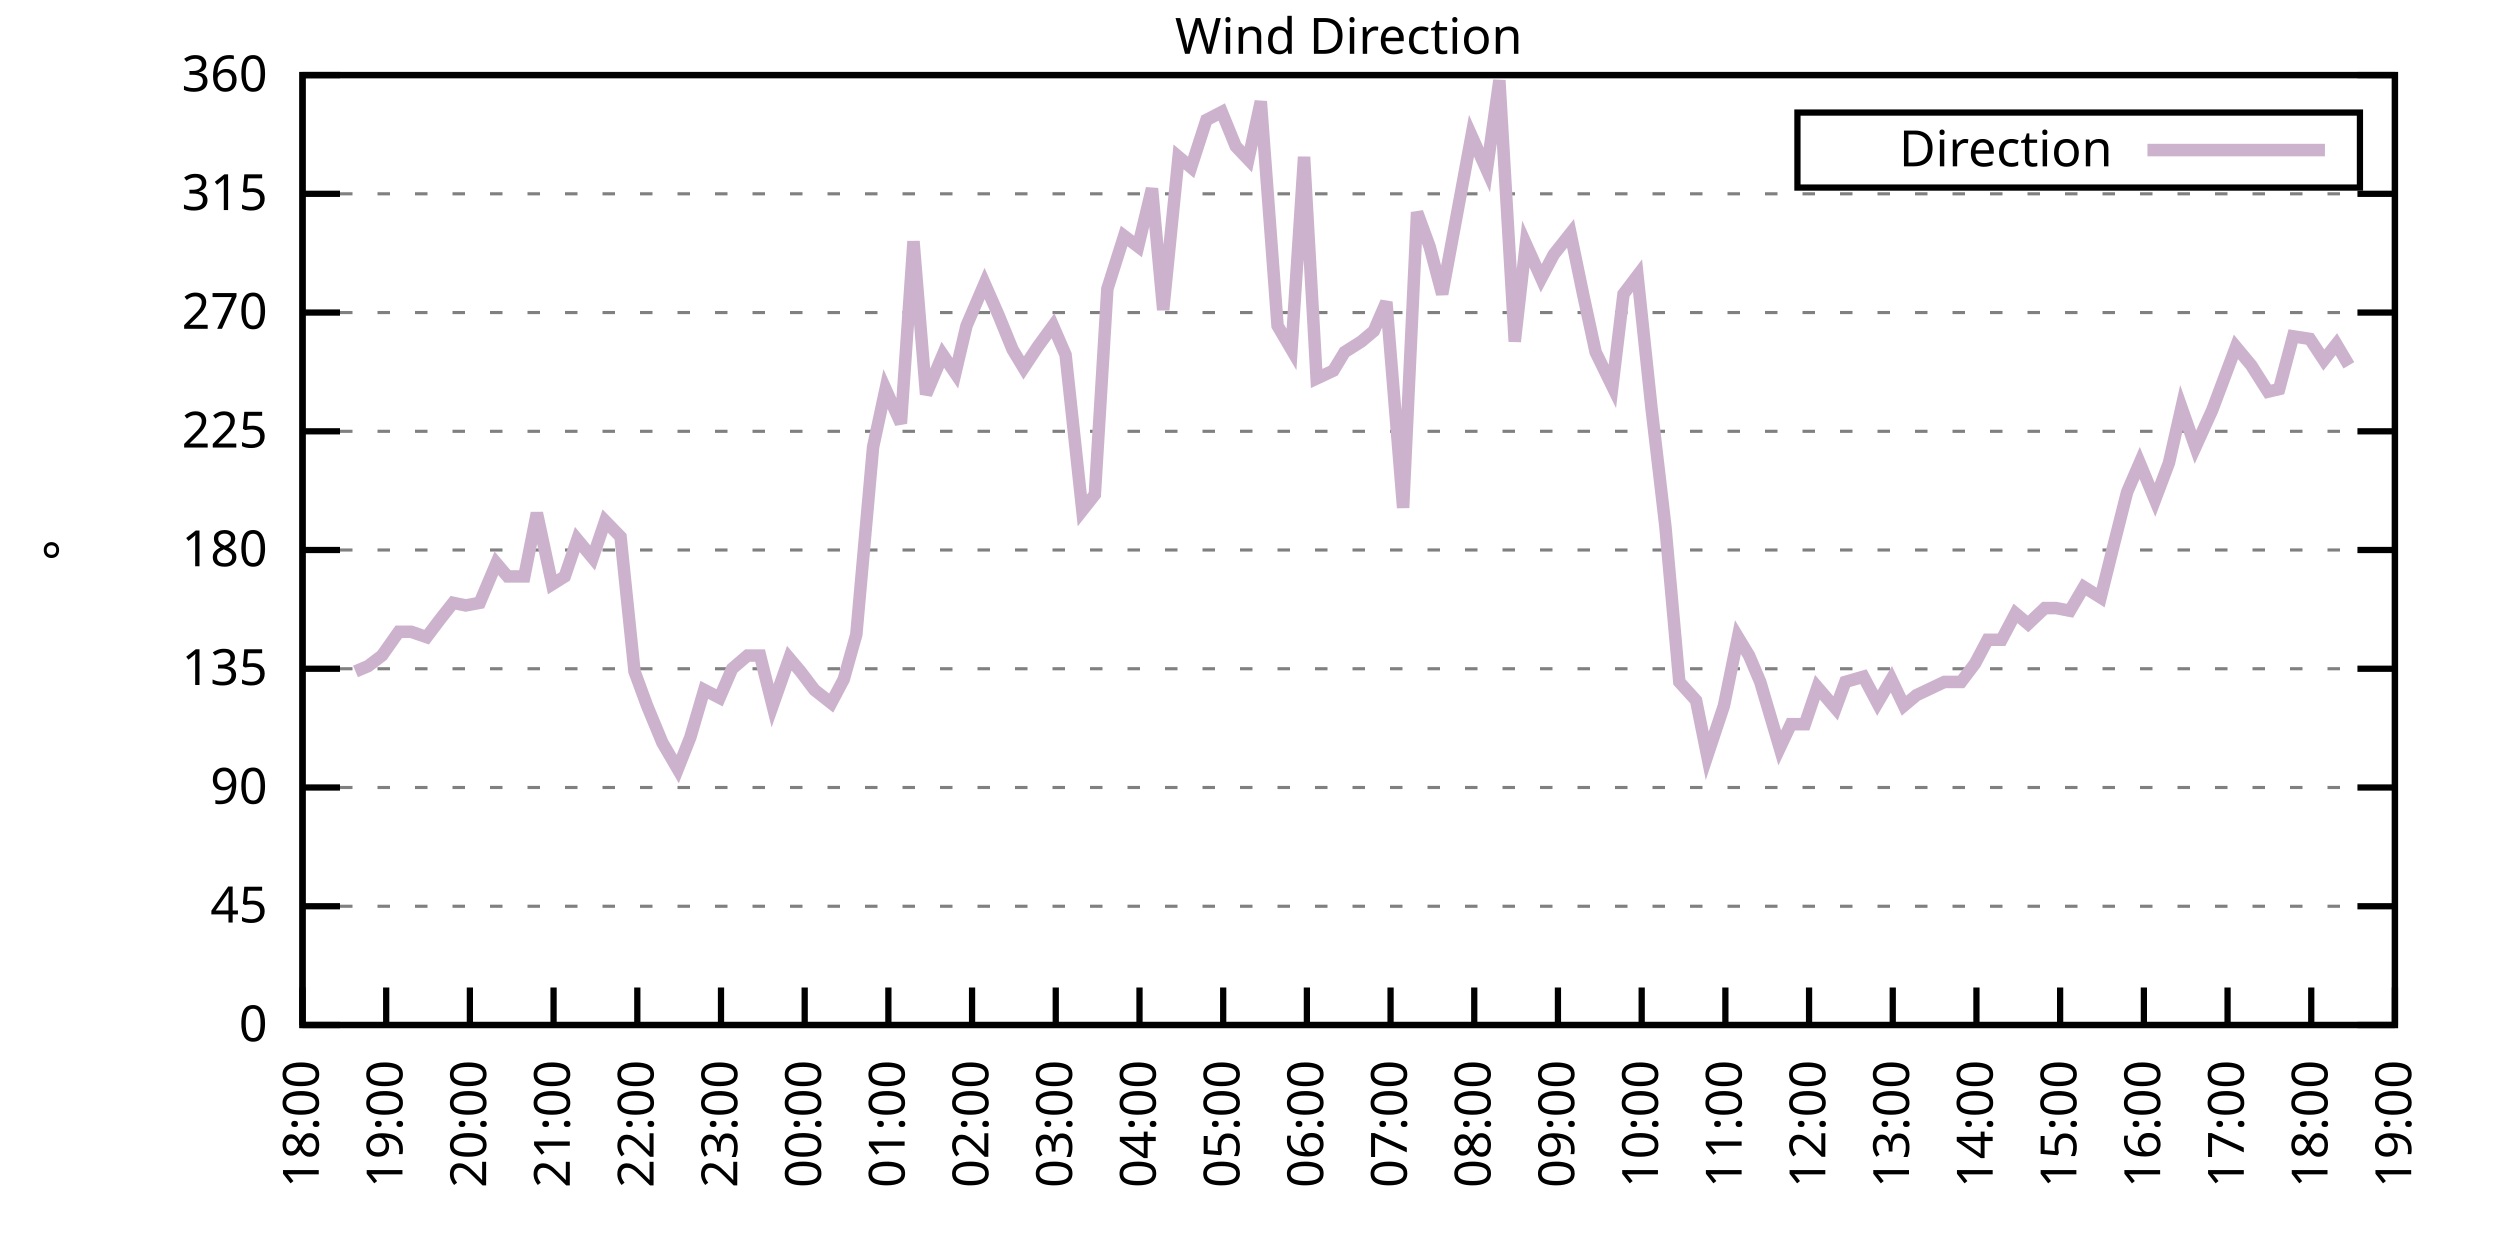
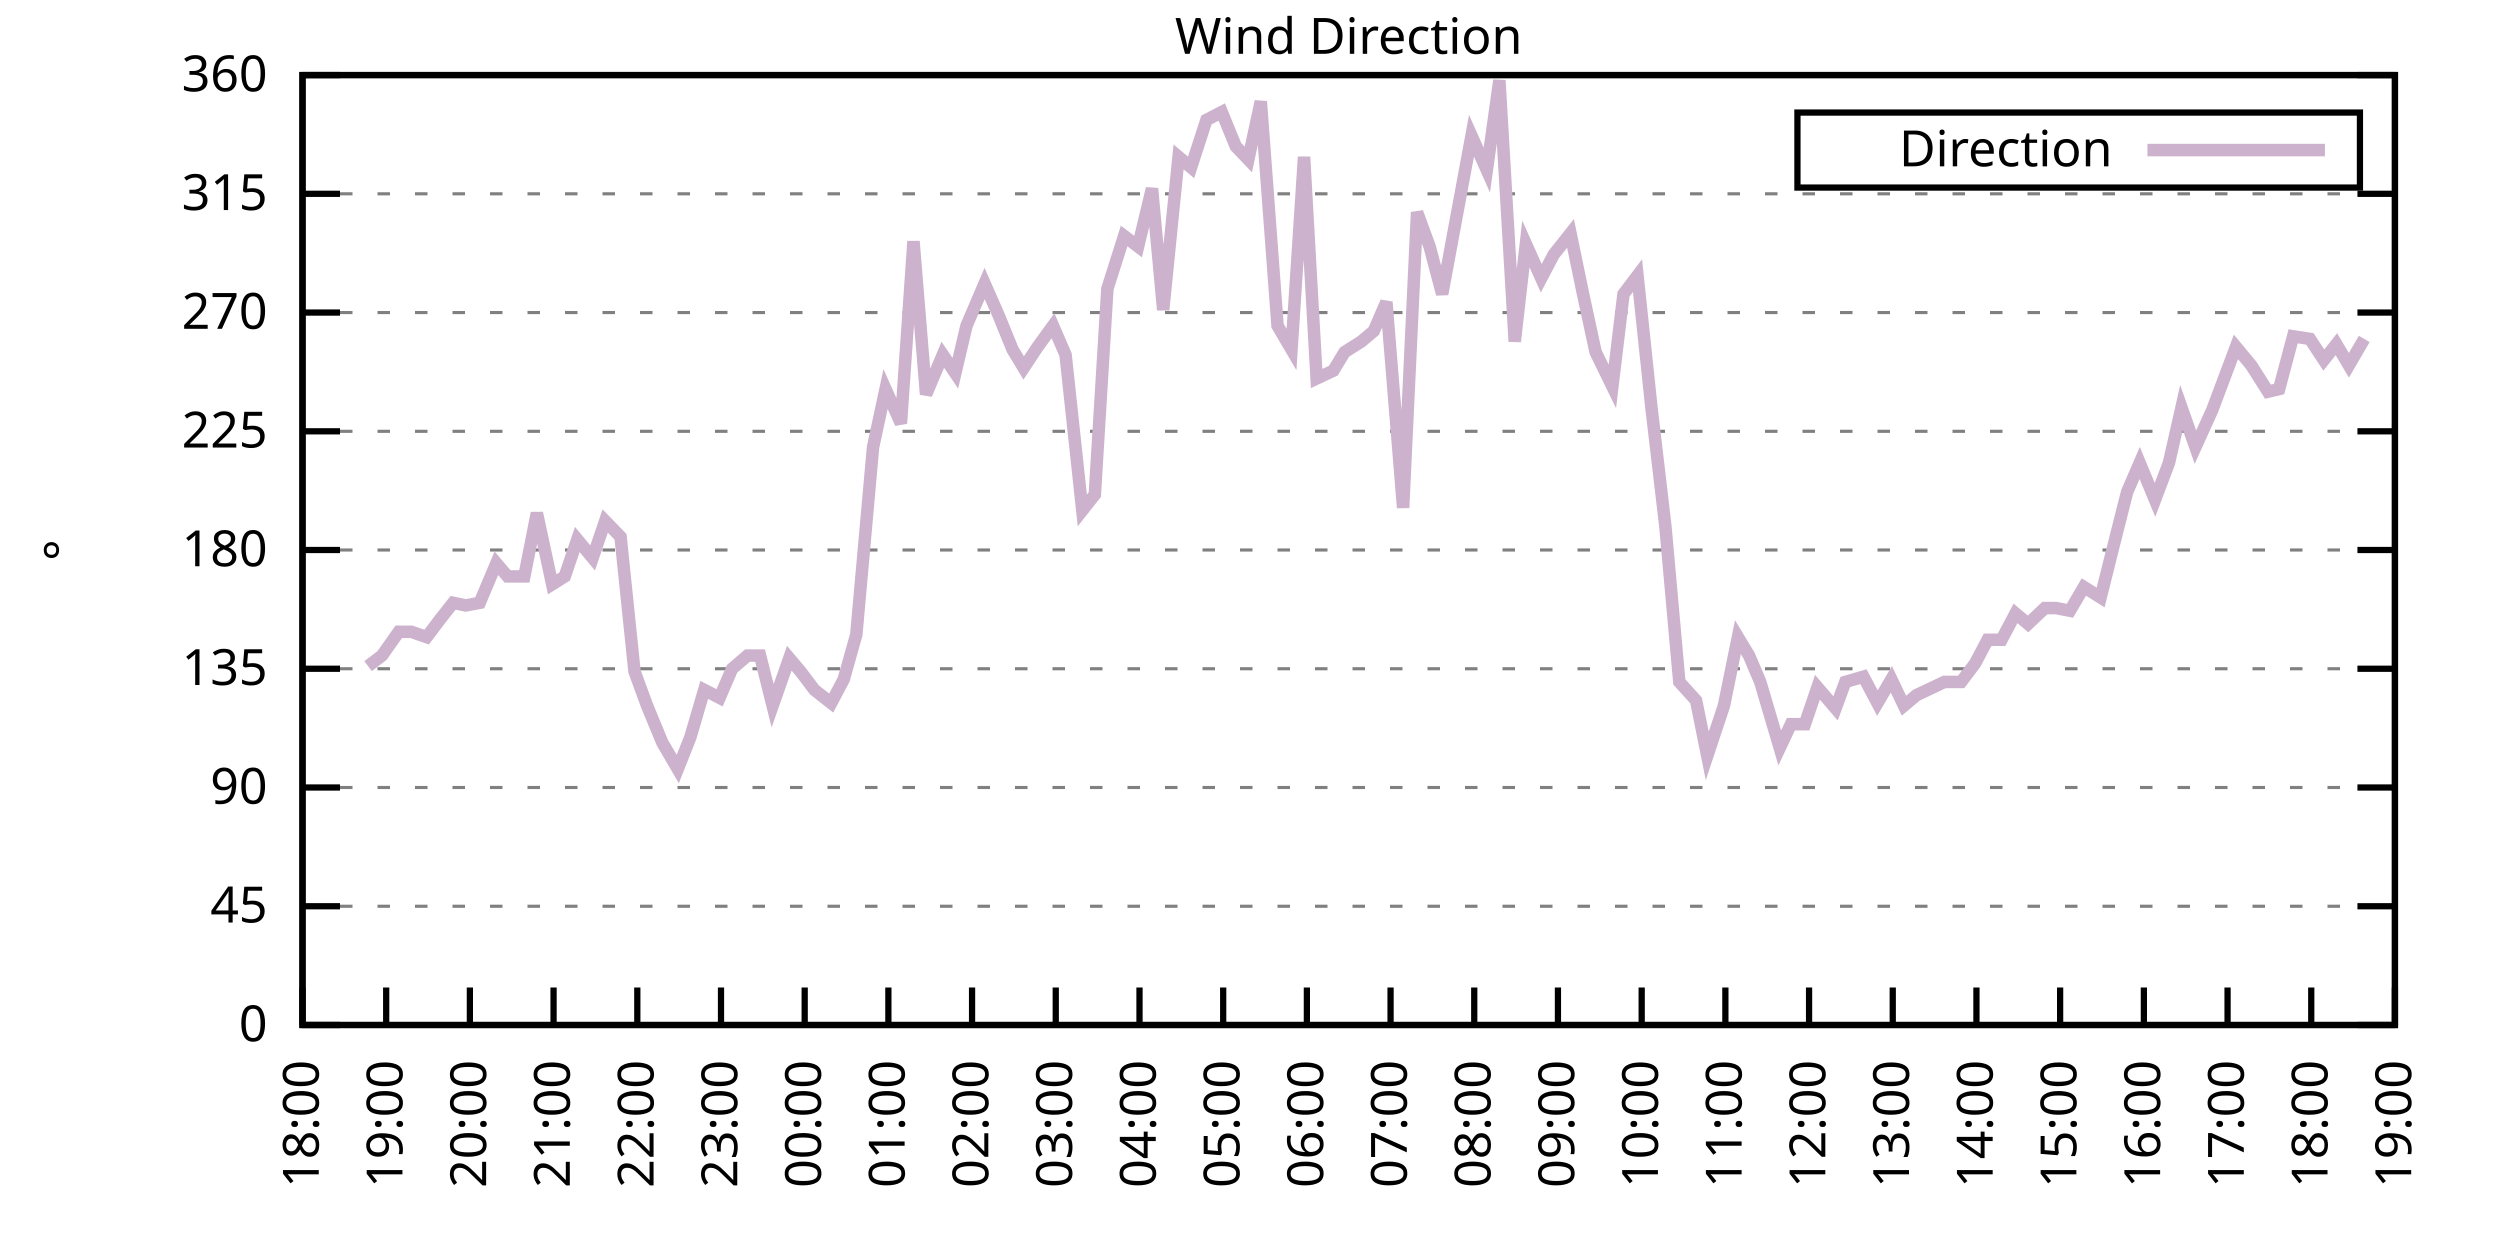
<svg xmlns="http://www.w3.org/2000/svg" xmlns:xlink="http://www.w3.org/1999/xlink" width="400" height="200" viewBox="0 0 400 200">
  <g id="gnuplot_canvas">
    <rect x="0" y="0" width="400" height="200" fill="none" />
    <defs>
      <circle id="gpDot" r="0.5" stroke-width="0.5" stroke="currentColor" />
      <path id="gpPt0" stroke-width="0.333" stroke="currentColor" d="M-1,0 h2 M0,-1 v2" />
      <path id="gpPt1" stroke-width="0.333" stroke="currentColor" d="M-1,-1 L1,1 M1,-1 L-1,1" />
      <path id="gpPt2" stroke-width="0.333" stroke="currentColor" d="M-1,0 L1,0 M0,-1 L0,1 M-1,-1 L1,1 M-1,1 L1,-1" />
      <rect id="gpPt3" stroke-width="0.333" stroke="currentColor" x="-1" y="-1" width="2" height="2" />
      <rect id="gpPt4" stroke-width="0.333" stroke="currentColor" fill="currentColor" x="-1" y="-1" width="2" height="2" />
      <circle id="gpPt5" stroke-width="0.333" stroke="currentColor" cx="0" cy="0" r="1" />
      <use xlink:href="#gpPt5" id="gpPt6" fill="currentColor" stroke="none" />
      <path id="gpPt7" stroke-width="0.333" stroke="currentColor" d="M0,-1.33 L-1.33,0.67 L1.33,0.67 z" />
      <use xlink:href="#gpPt7" id="gpPt8" fill="currentColor" stroke="none" />
      <use xlink:href="#gpPt7" id="gpPt9" stroke="currentColor" transform="rotate(180)" />
      <use xlink:href="#gpPt9" id="gpPt10" fill="currentColor" stroke="none" />
      <use xlink:href="#gpPt3" id="gpPt11" stroke="currentColor" transform="rotate(45)" />
      <use xlink:href="#gpPt11" id="gpPt12" fill="currentColor" stroke="none" />
      <path id="gpPt13" stroke-width="0.333" stroke="currentColor" d="M0,1.330 L1.265,0.411 L0.782,-1.067 L-0.782,-1.076 L-1.265,0.411 z" />
      <use xlink:href="#gpPt13" id="gpPt14" fill="currentColor" stroke="none" />
      <filter id="textbox" filterUnits="objectBoundingBox" x="0" y="0" height="1" width="1">
        <feFlood flood-color="white" flood-opacity="1" result="bgnd" />
        <feComposite in="SourceGraphic" in2="bgnd" operator="atop" />
      </filter>
      <filter id="greybox" filterUnits="objectBoundingBox" x="0" y="0" height="1" width="1">
        <feFlood flood-color="lightgrey" flood-opacity="1" result="grey" />
        <feComposite in="SourceGraphic" in2="grey" operator="atop" />
      </filter>
    </defs>
    <g fill="none" color="white" stroke="currentColor" stroke-width="1.00" stroke-linecap="butt" stroke-linejoin="miter">
</g>
    <g fill="none" color="black" stroke="currentColor" stroke-width="1.00" stroke-linecap="butt" stroke-linejoin="miter">
      <g stroke="none" shape-rendering="crispEdges">
        <polygon fill="rgb(255, 255, 255)" points="48.40,164.00 383.18,164.00 383.18,12.02 48.40,12.02 " />
      </g>
    </g>
    <g fill="none" color="black" stroke="currentColor" stroke-width="1.00" stroke-linecap="butt" stroke-linejoin="miter">
</g>
    <g fill="none" color="black" stroke="black" stroke-width="0.50" stroke-linecap="butt" stroke-linejoin="miter">
</g>
    <g fill="none" color="gray" stroke="currentColor" stroke-width="0.50" stroke-linecap="butt" stroke-linejoin="miter">
      <path stroke="gray" stroke-dasharray="2,4" class="gridline" d="M48.40,164.00 L383.19,164.00  " />
    </g>
    <g fill="none" color="gray" stroke="gray" stroke-width="1.00" stroke-linecap="butt" stroke-linejoin="miter">
</g>
    <g fill="none" color="black" stroke="currentColor" stroke-width="1.00" stroke-linecap="butt" stroke-linejoin="miter">
      <path stroke="black" d="M48.40,164.00 L54.40,164.00 M383.19,164.00 L377.19,164.00  " />
      <g transform="translate(42.80,166.60)" stroke="none" fill="black" font-family="Sans" font-size="8.00" text-anchor="end">
        <text>
          <tspan font-family="Sans"> 0</tspan>
        </text>
      </g>
    </g>
    <g fill="none" color="black" stroke="currentColor" stroke-width="1.00" stroke-linecap="butt" stroke-linejoin="miter">
</g>
    <g fill="none" color="black" stroke="black" stroke-width="0.50" stroke-linecap="butt" stroke-linejoin="miter">
</g>
    <g fill="none" color="gray" stroke="currentColor" stroke-width="0.50" stroke-linecap="butt" stroke-linejoin="miter">
      <path stroke="gray" stroke-dasharray="2,4" class="gridline" d="M48.40,145.00 L383.19,145.00  " />
    </g>
    <g fill="none" color="gray" stroke="gray" stroke-width="1.00" stroke-linecap="butt" stroke-linejoin="miter">
</g>
    <g fill="none" color="black" stroke="currentColor" stroke-width="1.00" stroke-linecap="butt" stroke-linejoin="miter">
      <path stroke="black" d="M48.40,145.00 L54.40,145.00 M383.19,145.00 L377.19,145.00  " />
      <g transform="translate(42.80,147.60)" stroke="none" fill="black" font-family="Sans" font-size="8.00" text-anchor="end">
        <text>
          <tspan font-family="Sans"> 45</tspan>
        </text>
      </g>
    </g>
    <g fill="none" color="black" stroke="currentColor" stroke-width="1.00" stroke-linecap="butt" stroke-linejoin="miter">
</g>
    <g fill="none" color="black" stroke="black" stroke-width="0.50" stroke-linecap="butt" stroke-linejoin="miter">
</g>
    <g fill="none" color="gray" stroke="currentColor" stroke-width="0.50" stroke-linecap="butt" stroke-linejoin="miter">
      <path stroke="gray" stroke-dasharray="2,4" class="gridline" d="M48.40,126.00 L383.19,126.00  " />
    </g>
    <g fill="none" color="gray" stroke="gray" stroke-width="1.00" stroke-linecap="butt" stroke-linejoin="miter">
</g>
    <g fill="none" color="black" stroke="currentColor" stroke-width="1.00" stroke-linecap="butt" stroke-linejoin="miter">
      <path stroke="black" d="M48.40,126.00 L54.40,126.00 M383.19,126.00 L377.19,126.00  " />
      <g transform="translate(42.80,128.60)" stroke="none" fill="black" font-family="Sans" font-size="8.00" text-anchor="end">
        <text>
          <tspan font-family="Sans"> 90</tspan>
        </text>
      </g>
    </g>
    <g fill="none" color="black" stroke="currentColor" stroke-width="1.00" stroke-linecap="butt" stroke-linejoin="miter">
</g>
    <g fill="none" color="black" stroke="black" stroke-width="0.50" stroke-linecap="butt" stroke-linejoin="miter">
</g>
    <g fill="none" color="gray" stroke="currentColor" stroke-width="0.50" stroke-linecap="butt" stroke-linejoin="miter">
      <path stroke="gray" stroke-dasharray="2,4" class="gridline" d="M48.40,107.00 L383.19,107.00  " />
    </g>
    <g fill="none" color="gray" stroke="gray" stroke-width="1.00" stroke-linecap="butt" stroke-linejoin="miter">
</g>
    <g fill="none" color="black" stroke="currentColor" stroke-width="1.00" stroke-linecap="butt" stroke-linejoin="miter">
      <path stroke="black" d="M48.40,107.00 L54.40,107.00 M383.19,107.00 L377.19,107.00  " />
      <g transform="translate(42.80,109.60)" stroke="none" fill="black" font-family="Sans" font-size="8.00" text-anchor="end">
        <text>
          <tspan font-family="Sans"> 135</tspan>
        </text>
      </g>
    </g>
    <g fill="none" color="black" stroke="currentColor" stroke-width="1.00" stroke-linecap="butt" stroke-linejoin="miter">
</g>
    <g fill="none" color="black" stroke="black" stroke-width="0.50" stroke-linecap="butt" stroke-linejoin="miter">
</g>
    <g fill="none" color="gray" stroke="currentColor" stroke-width="0.50" stroke-linecap="butt" stroke-linejoin="miter">
      <path stroke="gray" stroke-dasharray="2,4" class="gridline" d="M48.40,88.00 L383.19,88.00  " />
    </g>
    <g fill="none" color="gray" stroke="gray" stroke-width="1.00" stroke-linecap="butt" stroke-linejoin="miter">
</g>
    <g fill="none" color="black" stroke="currentColor" stroke-width="1.00" stroke-linecap="butt" stroke-linejoin="miter">
      <path stroke="black" d="M48.40,88.00 L54.40,88.00 M383.19,88.00 L377.19,88.00  " />
      <g transform="translate(42.80,90.60)" stroke="none" fill="black" font-family="Sans" font-size="8.00" text-anchor="end">
        <text>
          <tspan font-family="Sans"> 180</tspan>
        </text>
      </g>
    </g>
    <g fill="none" color="black" stroke="currentColor" stroke-width="1.00" stroke-linecap="butt" stroke-linejoin="miter">
</g>
    <g fill="none" color="black" stroke="black" stroke-width="0.50" stroke-linecap="butt" stroke-linejoin="miter">
</g>
    <g fill="none" color="gray" stroke="currentColor" stroke-width="0.50" stroke-linecap="butt" stroke-linejoin="miter">
      <path stroke="gray" stroke-dasharray="2,4" class="gridline" d="M48.40,69.01 L383.19,69.01  " />
    </g>
    <g fill="none" color="gray" stroke="gray" stroke-width="1.00" stroke-linecap="butt" stroke-linejoin="miter">
</g>
    <g fill="none" color="black" stroke="currentColor" stroke-width="1.00" stroke-linecap="butt" stroke-linejoin="miter">
      <path stroke="black" d="M48.40,69.01 L54.40,69.01 M383.19,69.01 L377.19,69.01  " />
      <g transform="translate(42.80,71.61)" stroke="none" fill="black" font-family="Sans" font-size="8.00" text-anchor="end">
        <text>
          <tspan font-family="Sans"> 225</tspan>
        </text>
      </g>
    </g>
    <g fill="none" color="black" stroke="currentColor" stroke-width="1.00" stroke-linecap="butt" stroke-linejoin="miter">
</g>
    <g fill="none" color="black" stroke="black" stroke-width="0.50" stroke-linecap="butt" stroke-linejoin="miter">
</g>
    <g fill="none" color="gray" stroke="currentColor" stroke-width="0.50" stroke-linecap="butt" stroke-linejoin="miter">
      <path stroke="gray" stroke-dasharray="2,4" class="gridline" d="M48.40,50.01 L383.19,50.01  " />
    </g>
    <g fill="none" color="gray" stroke="gray" stroke-width="1.00" stroke-linecap="butt" stroke-linejoin="miter">
</g>
    <g fill="none" color="black" stroke="currentColor" stroke-width="1.00" stroke-linecap="butt" stroke-linejoin="miter">
      <path stroke="black" d="M48.40,50.01 L54.40,50.01 M383.19,50.01 L377.19,50.01  " />
      <g transform="translate(42.80,52.61)" stroke="none" fill="black" font-family="Sans" font-size="8.00" text-anchor="end">
        <text>
          <tspan font-family="Sans"> 270</tspan>
        </text>
      </g>
    </g>
    <g fill="none" color="black" stroke="currentColor" stroke-width="1.00" stroke-linecap="butt" stroke-linejoin="miter">
</g>
    <g fill="none" color="black" stroke="black" stroke-width="0.50" stroke-linecap="butt" stroke-linejoin="miter">
</g>
    <g fill="none" color="gray" stroke="currentColor" stroke-width="0.50" stroke-linecap="butt" stroke-linejoin="miter">
      <path stroke="gray" stroke-dasharray="2,4" class="gridline" d="M48.40,31.01 L383.19,31.01  " />
    </g>
    <g fill="none" color="gray" stroke="gray" stroke-width="1.00" stroke-linecap="butt" stroke-linejoin="miter">
</g>
    <g fill="none" color="black" stroke="currentColor" stroke-width="1.00" stroke-linecap="butt" stroke-linejoin="miter">
      <path stroke="black" d="M48.40,31.01 L54.40,31.01 M383.19,31.01 L377.19,31.01  " />
      <g transform="translate(42.80,33.61)" stroke="none" fill="black" font-family="Sans" font-size="8.00" text-anchor="end">
        <text>
          <tspan font-family="Sans"> 315</tspan>
        </text>
      </g>
    </g>
    <g fill="none" color="black" stroke="currentColor" stroke-width="1.00" stroke-linecap="butt" stroke-linejoin="miter">
</g>
    <g fill="none" color="black" stroke="black" stroke-width="0.50" stroke-linecap="butt" stroke-linejoin="miter">
</g>
    <g fill="none" color="gray" stroke="currentColor" stroke-width="0.50" stroke-linecap="butt" stroke-linejoin="miter">
      <path stroke="gray" stroke-dasharray="2,4" class="gridline" d="M48.40,12.01 L383.19,12.01  " />
    </g>
    <g fill="none" color="gray" stroke="gray" stroke-width="1.00" stroke-linecap="butt" stroke-linejoin="miter">
</g>
    <g fill="none" color="black" stroke="currentColor" stroke-width="1.00" stroke-linecap="butt" stroke-linejoin="miter">
      <path stroke="black" d="M48.40,12.01 L54.40,12.01 M383.19,12.01 L377.19,12.01  " />
      <g transform="translate(42.80,14.61)" stroke="none" fill="black" font-family="Sans" font-size="8.00" text-anchor="end">
        <text>
          <tspan font-family="Sans"> 360</tspan>
        </text>
      </g>
    </g>
    <g fill="none" color="black" stroke="currentColor" stroke-width="1.00" stroke-linecap="butt" stroke-linejoin="miter">
      <path stroke="black" d="M48.40,164.00 L48.40,158.00  " />
      <g transform="translate(51.00,169.60) rotate(270.00)" stroke="none" fill="black" font-family="Sans" font-size="8.00" text-anchor="end">
        <text>
          <tspan font-family="Sans">18:00</tspan>
        </text>
      </g>
    </g>
    <g fill="none" color="black" stroke="currentColor" stroke-width="1.00" stroke-linecap="butt" stroke-linejoin="miter">
      <path stroke="black" d="M61.79,164.00 L61.79,158.00  " />
      <g transform="translate(64.39,169.60) rotate(270.00)" stroke="none" fill="black" font-family="Sans" font-size="8.00" text-anchor="end">
        <text>
          <tspan font-family="Sans">19:00</tspan>
        </text>
      </g>
    </g>
    <g fill="none" color="black" stroke="currentColor" stroke-width="1.00" stroke-linecap="butt" stroke-linejoin="miter">
      <path stroke="black" d="M75.18,164.00 L75.18,158.00  " />
      <g transform="translate(77.78,169.60) rotate(270.00)" stroke="none" fill="black" font-family="Sans" font-size="8.00" text-anchor="end">
        <text>
          <tspan font-family="Sans">20:00</tspan>
        </text>
      </g>
    </g>
    <g fill="none" color="black" stroke="currentColor" stroke-width="1.00" stroke-linecap="butt" stroke-linejoin="miter">
      <path stroke="black" d="M88.57,164.00 L88.57,158.00  " />
      <g transform="translate(91.17,169.60) rotate(270.00)" stroke="none" fill="black" font-family="Sans" font-size="8.00" text-anchor="end">
        <text>
          <tspan font-family="Sans">21:00</tspan>
        </text>
      </g>
    </g>
    <g fill="none" color="black" stroke="currentColor" stroke-width="1.00" stroke-linecap="butt" stroke-linejoin="miter">
      <path stroke="black" d="M101.97,164.00 L101.97,158.00  " />
      <g transform="translate(104.57,169.60) rotate(270.00)" stroke="none" fill="black" font-family="Sans" font-size="8.00" text-anchor="end">
        <text>
          <tspan font-family="Sans">22:00</tspan>
        </text>
      </g>
    </g>
    <g fill="none" color="black" stroke="currentColor" stroke-width="1.00" stroke-linecap="butt" stroke-linejoin="miter">
      <path stroke="black" d="M115.36,164.00 L115.36,158.00  " />
      <g transform="translate(117.96,169.60) rotate(270.00)" stroke="none" fill="black" font-family="Sans" font-size="8.00" text-anchor="end">
        <text>
          <tspan font-family="Sans">23:00</tspan>
        </text>
      </g>
    </g>
    <g fill="none" color="black" stroke="currentColor" stroke-width="1.00" stroke-linecap="butt" stroke-linejoin="miter">
      <path stroke="black" d="M128.75,164.00 L128.75,158.00  " />
      <g transform="translate(131.35,169.60) rotate(270.00)" stroke="none" fill="black" font-family="Sans" font-size="8.00" text-anchor="end">
        <text>
          <tspan font-family="Sans">00:00</tspan>
        </text>
      </g>
    </g>
    <g fill="none" color="black" stroke="currentColor" stroke-width="1.00" stroke-linecap="butt" stroke-linejoin="miter">
      <path stroke="black" d="M142.14,164.00 L142.14,158.00  " />
      <g transform="translate(144.74,169.60) rotate(270.00)" stroke="none" fill="black" font-family="Sans" font-size="8.00" text-anchor="end">
        <text>
          <tspan font-family="Sans">01:00</tspan>
        </text>
      </g>
    </g>
    <g fill="none" color="black" stroke="currentColor" stroke-width="1.00" stroke-linecap="butt" stroke-linejoin="miter">
      <path stroke="black" d="M155.53,164.00 L155.53,158.00  " />
      <g transform="translate(158.13,169.60) rotate(270.00)" stroke="none" fill="black" font-family="Sans" font-size="8.00" text-anchor="end">
        <text>
          <tspan font-family="Sans">02:00</tspan>
        </text>
      </g>
    </g>
    <g fill="none" color="black" stroke="currentColor" stroke-width="1.00" stroke-linecap="butt" stroke-linejoin="miter">
      <path stroke="black" d="M168.92,164.00 L168.92,158.00  " />
      <g transform="translate(171.52,169.60) rotate(270.00)" stroke="none" fill="black" font-family="Sans" font-size="8.00" text-anchor="end">
        <text>
          <tspan font-family="Sans">03:00</tspan>
        </text>
      </g>
    </g>
    <g fill="none" color="black" stroke="currentColor" stroke-width="1.00" stroke-linecap="butt" stroke-linejoin="miter">
      <path stroke="black" d="M182.32,164.00 L182.32,158.00  " />
      <g transform="translate(184.92,169.60) rotate(270.00)" stroke="none" fill="black" font-family="Sans" font-size="8.00" text-anchor="end">
        <text>
          <tspan font-family="Sans">04:00</tspan>
        </text>
      </g>
    </g>
    <g fill="none" color="black" stroke="currentColor" stroke-width="1.00" stroke-linecap="butt" stroke-linejoin="miter">
      <path stroke="black" d="M195.71,164.00 L195.71,158.00  " />
      <g transform="translate(198.31,169.60) rotate(270.00)" stroke="none" fill="black" font-family="Sans" font-size="8.00" text-anchor="end">
        <text>
          <tspan font-family="Sans">05:00</tspan>
        </text>
      </g>
    </g>
    <g fill="none" color="black" stroke="currentColor" stroke-width="1.00" stroke-linecap="butt" stroke-linejoin="miter">
      <path stroke="black" d="M209.10,164.00 L209.10,158.00  " />
      <g transform="translate(211.70,169.60) rotate(270.00)" stroke="none" fill="black" font-family="Sans" font-size="8.00" text-anchor="end">
        <text>
          <tspan font-family="Sans">06:00</tspan>
        </text>
      </g>
    </g>
    <g fill="none" color="black" stroke="currentColor" stroke-width="1.00" stroke-linecap="butt" stroke-linejoin="miter">
      <path stroke="black" d="M222.49,164.00 L222.49,158.00  " />
      <g transform="translate(225.09,169.60) rotate(270.00)" stroke="none" fill="black" font-family="Sans" font-size="8.00" text-anchor="end">
        <text>
          <tspan font-family="Sans">07:00</tspan>
        </text>
      </g>
    </g>
    <g fill="none" color="black" stroke="currentColor" stroke-width="1.00" stroke-linecap="butt" stroke-linejoin="miter">
      <path stroke="black" d="M235.88,164.00 L235.88,158.00  " />
      <g transform="translate(238.48,169.60) rotate(270.00)" stroke="none" fill="black" font-family="Sans" font-size="8.00" text-anchor="end">
        <text>
          <tspan font-family="Sans">08:00</tspan>
        </text>
      </g>
    </g>
    <g fill="none" color="black" stroke="currentColor" stroke-width="1.00" stroke-linecap="butt" stroke-linejoin="miter">
      <path stroke="black" d="M249.27,164.00 L249.27,158.00  " />
      <g transform="translate(251.87,169.60) rotate(270.00)" stroke="none" fill="black" font-family="Sans" font-size="8.00" text-anchor="end">
        <text>
          <tspan font-family="Sans">09:00</tspan>
        </text>
      </g>
    </g>
    <g fill="none" color="black" stroke="currentColor" stroke-width="1.00" stroke-linecap="butt" stroke-linejoin="miter">
      <path stroke="black" d="M262.67,164.00 L262.67,158.00  " />
      <g transform="translate(265.27,169.60) rotate(270.00)" stroke="none" fill="black" font-family="Sans" font-size="8.00" text-anchor="end">
        <text>
          <tspan font-family="Sans">10:00</tspan>
        </text>
      </g>
    </g>
    <g fill="none" color="black" stroke="currentColor" stroke-width="1.00" stroke-linecap="butt" stroke-linejoin="miter">
      <path stroke="black" d="M276.06,164.00 L276.06,158.00  " />
      <g transform="translate(278.66,169.60) rotate(270.00)" stroke="none" fill="black" font-family="Sans" font-size="8.00" text-anchor="end">
        <text>
          <tspan font-family="Sans">11:00</tspan>
        </text>
      </g>
    </g>
    <g fill="none" color="black" stroke="currentColor" stroke-width="1.00" stroke-linecap="butt" stroke-linejoin="miter">
      <path stroke="black" d="M289.45,164.00 L289.45,158.00  " />
      <g transform="translate(292.05,169.60) rotate(270.00)" stroke="none" fill="black" font-family="Sans" font-size="8.00" text-anchor="end">
        <text>
          <tspan font-family="Sans">12:00</tspan>
        </text>
      </g>
    </g>
    <g fill="none" color="black" stroke="currentColor" stroke-width="1.00" stroke-linecap="butt" stroke-linejoin="miter">
      <path stroke="black" d="M302.84,164.00 L302.84,158.00  " />
      <g transform="translate(305.44,169.60) rotate(270.00)" stroke="none" fill="black" font-family="Sans" font-size="8.00" text-anchor="end">
        <text>
          <tspan font-family="Sans">13:00</tspan>
        </text>
      </g>
    </g>
    <g fill="none" color="black" stroke="currentColor" stroke-width="1.00" stroke-linecap="butt" stroke-linejoin="miter">
      <path stroke="black" d="M316.23,164.00 L316.23,158.00  " />
      <g transform="translate(318.83,169.60) rotate(270.00)" stroke="none" fill="black" font-family="Sans" font-size="8.00" text-anchor="end">
        <text>
          <tspan font-family="Sans">14:00</tspan>
        </text>
      </g>
    </g>
    <g fill="none" color="black" stroke="currentColor" stroke-width="1.00" stroke-linecap="butt" stroke-linejoin="miter">
      <path stroke="black" d="M329.62,164.00 L329.62,158.00  " />
      <g transform="translate(332.22,169.60) rotate(270.00)" stroke="none" fill="black" font-family="Sans" font-size="8.00" text-anchor="end">
        <text>
          <tspan font-family="Sans">15:00</tspan>
        </text>
      </g>
    </g>
    <g fill="none" color="black" stroke="currentColor" stroke-width="1.00" stroke-linecap="butt" stroke-linejoin="miter">
      <path stroke="black" d="M343.02,164.00 L343.02,158.00  " />
      <g transform="translate(345.62,169.60) rotate(270.00)" stroke="none" fill="black" font-family="Sans" font-size="8.00" text-anchor="end">
        <text>
          <tspan font-family="Sans">16:00</tspan>
        </text>
      </g>
    </g>
    <g fill="none" color="black" stroke="currentColor" stroke-width="1.00" stroke-linecap="butt" stroke-linejoin="miter">
      <path stroke="black" d="M356.41,164.00 L356.41,158.00  " />
      <g transform="translate(359.01,169.60) rotate(270.00)" stroke="none" fill="black" font-family="Sans" font-size="8.00" text-anchor="end">
        <text>
          <tspan font-family="Sans">17:00</tspan>
        </text>
      </g>
    </g>
    <g fill="none" color="black" stroke="currentColor" stroke-width="1.00" stroke-linecap="butt" stroke-linejoin="miter">
      <path stroke="black" d="M369.80,164.00 L369.80,158.00  " />
      <g transform="translate(372.40,169.60) rotate(270.00)" stroke="none" fill="black" font-family="Sans" font-size="8.00" text-anchor="end">
        <text>
          <tspan font-family="Sans">18:00</tspan>
        </text>
      </g>
    </g>
    <g fill="none" color="black" stroke="currentColor" stroke-width="1.00" stroke-linecap="butt" stroke-linejoin="miter">
      <path stroke="black" d="M383.19,164.00 L383.19,158.00  " />
      <g transform="translate(385.79,169.60) rotate(270.00)" stroke="none" fill="black" font-family="Sans" font-size="8.00" text-anchor="end">
        <text>
          <tspan font-family="Sans">19:00</tspan>
        </text>
      </g>
    </g>
    <g fill="none" color="black" stroke="currentColor" stroke-width="1.00" stroke-linecap="butt" stroke-linejoin="miter">
</g>
    <g fill="none" color="black" stroke="currentColor" stroke-width="1.00" stroke-linecap="butt" stroke-linejoin="miter">
      <path stroke="black" d="M48.40,12.01 L48.40,164.00 L383.19,164.00 L383.19,12.01 L48.40,12.01 Z  " />
    </g>
    <g fill="none" color="black" stroke="currentColor" stroke-width="1.00" stroke-linecap="butt" stroke-linejoin="miter">
</g>
    <g fill="none" color="black" stroke="currentColor" stroke-width="1.00" stroke-linecap="butt" stroke-linejoin="miter">
      <path stroke="black" d="M287.59,30.01 L287.59,18.01 L377.59,18.01 L377.59,30.01 L287.59,30.01 Z  " />
    </g>
    <g id="Wind_direction_plot_1">
      <g fill="none" color="white" stroke="black" stroke-width="2.00" stroke-linecap="butt" stroke-linejoin="miter">
</g>
      <g fill="none" color="black" stroke="currentColor" stroke-width="2.00" stroke-linecap="butt" stroke-linejoin="miter">
        <g transform="translate(337.99,26.61)" stroke="none" fill="black" font-family="Sans" font-size="8.00" text-anchor="end">
          <text>
            <tspan font-family="Sans">Direction</tspan>
          </text>
        </g>
      </g>
      <g fill="none" color="black" stroke="currentColor" stroke-width="2.00" stroke-linecap="butt" stroke-linejoin="miter">
-         <path stroke="rgb(204, 178, 204)" d="M343.59,24.01 L371.99,24.01 M56.88,107.43 L58.89,106.58 L61.12,104.89 L63.80,101.09 L65.81,101.09 L68.26,101.94   L70.50,98.98 L72.50,96.45 L74.51,96.87 L76.75,96.45 L79.42,90.12 L81.21,92.23 L83.89,92.23 L85.90,82.09   L88.35,93.49 L90.36,92.23 L92.37,86.32 L94.82,89.27 L96.83,83.36 L99.29,85.89 L101.52,107.43 L103.53,112.91   L105.98,118.83 L108.44,123.05 L110.45,117.98 L112.68,110.38 L115.13,111.65 L117.14,107.00 L119.60,104.89 L121.61,104.89   L123.62,112.91 L126.29,105.31 L128.08,107.43 L130.31,110.38 L132.99,112.49 L135.00,108.69 L137.01,101.52 L139.69,71.54   L141.69,62.25 L144.15,67.74 L146.16,38.61 L148.17,63.10 L150.85,56.76 L152.85,59.72 L154.64,52.12 L157.54,45.36   L159.77,50.43 L162.01,55.92 L163.79,58.87 L166.02,55.50 L168.48,52.12 L170.49,56.76 L173.17,81.67 L175.17,79.14   L177.18,46.21 L179.86,37.76 L182.09,39.45 L184.32,30.16 L186.11,49.59 L188.57,25.10 L190.57,26.79 L193.03,19.19   L195.48,17.92 L197.72,23.41 L199.73,25.52 L201.73,16.23 L204.41,52.12 L206.64,55.92 L208.65,25.10 L210.66,60.56   L213.34,59.30 L215.13,56.34 L217.80,54.65 L219.81,52.96 L221.82,48.32 L224.50,81.25 L226.73,33.96 L228.74,39.45   L230.75,47.05 L235.44,21.72 L237.89,27.21 L239.90,12.85 L242.36,54.65 L244.14,39.03 L246.60,44.52 L248.60,40.72   L251.28,37.34 L253.29,47.05 L255.30,56.34 L257.98,61.83 L259.76,47.05 L262.00,44.10 L264.23,65.21 L266.46,84.21   L268.69,109.11 L271.37,112.07 L273.16,120.94 L275.83,112.91 L278.07,101.94 L279.85,104.89 L281.64,109.11 L284.76,119.67   L286.55,115.87 L288.78,115.87 L290.79,109.96 L293.69,113.34 L295.25,109.11 L298.15,108.27 L300.39,112.49 L302.62,108.69   L304.63,112.91 L306.63,111.23 L309.31,109.96 L311.10,109.11 L313.78,109.11 L316.01,106.16 L318.02,102.36 L320.25,102.36   L322.48,98.14 L324.49,99.83 L327.17,97.29 L328.95,97.29 L331.19,97.72 L333.42,93.92 L336.10,95.60 L338.10,87.58   L340.34,78.72 L342.35,74.07 L344.80,79.98 L347.03,74.07 L349.04,65.21 L351.27,71.54 L353.95,65.63 L357.75,55.50   L360.20,58.45 L362.88,62.67 L364.66,62.25 L366.90,53.81 L369.58,54.23 L371.81,57.61 L373.82,55.07 L375.82,58.45    " />
+         <path stroke="rgb(204, 178, 204)" d="M343.59,24.01 L371.99,24.01 M58.89,106.58 L61.12,104.89 L63.80,101.09 L65.81,101.09 L68.26,101.94 L70.50,98.98   L72.50,96.45 L74.51,96.87 L76.75,96.45 L79.42,90.12 L81.21,92.23 L83.89,92.23 L85.90,82.09 L88.35,93.49   L90.36,92.23 L92.37,86.32 L94.82,89.27 L96.83,83.36 L99.29,85.89 L101.52,107.43 L103.53,112.91 L105.98,118.83   L108.44,123.05 L110.45,117.98 L112.68,110.38 L115.13,111.65 L117.14,107.00 L119.60,104.89 L121.61,104.89 L123.62,112.91   L126.29,105.31 L128.08,107.43 L130.31,110.38 L132.99,112.49 L135.00,108.69 L137.01,101.52 L139.69,71.54 L141.69,62.25   L144.15,67.74 L146.16,38.61 L148.17,63.10 L150.85,56.76 L152.85,59.72 L154.64,52.12 L157.54,45.36 L159.77,50.43   L162.01,55.92 L163.79,58.87 L166.02,55.50 L168.48,52.12 L170.49,56.76 L173.17,81.67 L175.17,79.14 L177.18,46.21   L179.86,37.76 L182.09,39.45 L184.32,30.16 L186.11,49.59 L188.57,25.10 L190.57,26.79 L193.03,19.19 L195.48,17.92   L197.72,23.41 L199.73,25.52 L201.73,16.23 L204.41,52.12 L206.64,55.92 L208.65,25.10 L210.66,60.56 L213.34,59.30   L215.13,56.34 L217.80,54.65 L219.81,52.96 L221.82,48.32 L224.50,81.25 L226.73,33.96 L228.74,39.45 L230.75,47.05   L235.44,21.72 L237.89,27.21 L239.90,12.85 L242.36,54.65 L244.14,39.03 L246.60,44.52 L248.60,40.72 L251.28,37.34   L253.29,47.05 L255.30,56.34 L257.98,61.83 L259.76,47.05 L262.00,44.10 L264.23,65.21 L266.46,84.21 L268.69,109.11   L271.37,112.07 L273.16,120.94 L275.83,112.91 L278.07,101.94 L279.85,104.89 L281.64,109.11 L284.76,119.67 L286.55,115.87   L288.78,115.87 L290.79,109.96 L293.69,113.34 L295.25,109.11 L298.15,108.27 L300.39,112.49 L302.62,108.69 L304.63,112.91   L306.63,111.23 L309.31,109.96 L311.10,109.11 L313.78,109.11 L316.01,106.16 L318.02,102.36 L320.25,102.36 L322.48,98.14   L324.49,99.83 L327.17,97.29 L328.95,97.29 L331.19,97.72 L333.42,93.92 L336.10,95.60 L338.10,87.58 L340.34,78.72   L342.35,74.07 L344.80,79.98 L347.03,74.07 L349.04,65.21 L351.27,71.54 L353.95,65.63 L357.75,55.50 L360.20,58.45   L362.88,62.67 L364.66,62.25 L366.90,53.81 L369.58,54.23 L371.81,57.61 L373.82,55.07 L375.82,58.45 L378.28,54.23    " />
      </g>
    </g>
    <g fill="none" color="black" stroke="currentColor" stroke-width="2.00" stroke-linecap="butt" stroke-linejoin="miter">
</g>
    <g fill="none" color="black" stroke="black" stroke-width="1.00" stroke-linecap="butt" stroke-linejoin="miter">
</g>
    <g fill="none" color="black" stroke="currentColor" stroke-width="1.00" stroke-linecap="butt" stroke-linejoin="miter">
      <path stroke="black" d="M48.40,12.01 L48.40,164.00 L383.19,164.00 L383.19,12.01 L48.40,12.01 Z  " />
      <g transform="translate(12.80,88.01) rotate(270.00)" stroke="none" fill="black" font-family="Sans" font-size="8.00" text-anchor="middle">
        <text>
          <tspan font-family="Sans">°</tspan>
        </text>
      </g>
    </g>
    <g fill="none" color="black" stroke="currentColor" stroke-width="1.00" stroke-linecap="butt" stroke-linejoin="miter">
</g>
    <g fill="none" color="black" stroke="currentColor" stroke-width="1.00" stroke-linecap="butt" stroke-linejoin="miter">
      <g transform="translate(215.79,8.61)" stroke="none" fill="black" font-family="Sans" font-size="8.00" text-anchor="middle">
        <text>
          <tspan font-family="Sans">Wind Direction</tspan>
        </text>
      </g>
    </g>
    <g fill="none" color="black" stroke="currentColor" stroke-width="1.00" stroke-linecap="butt" stroke-linejoin="miter">
</g>
  </g>
</svg>
